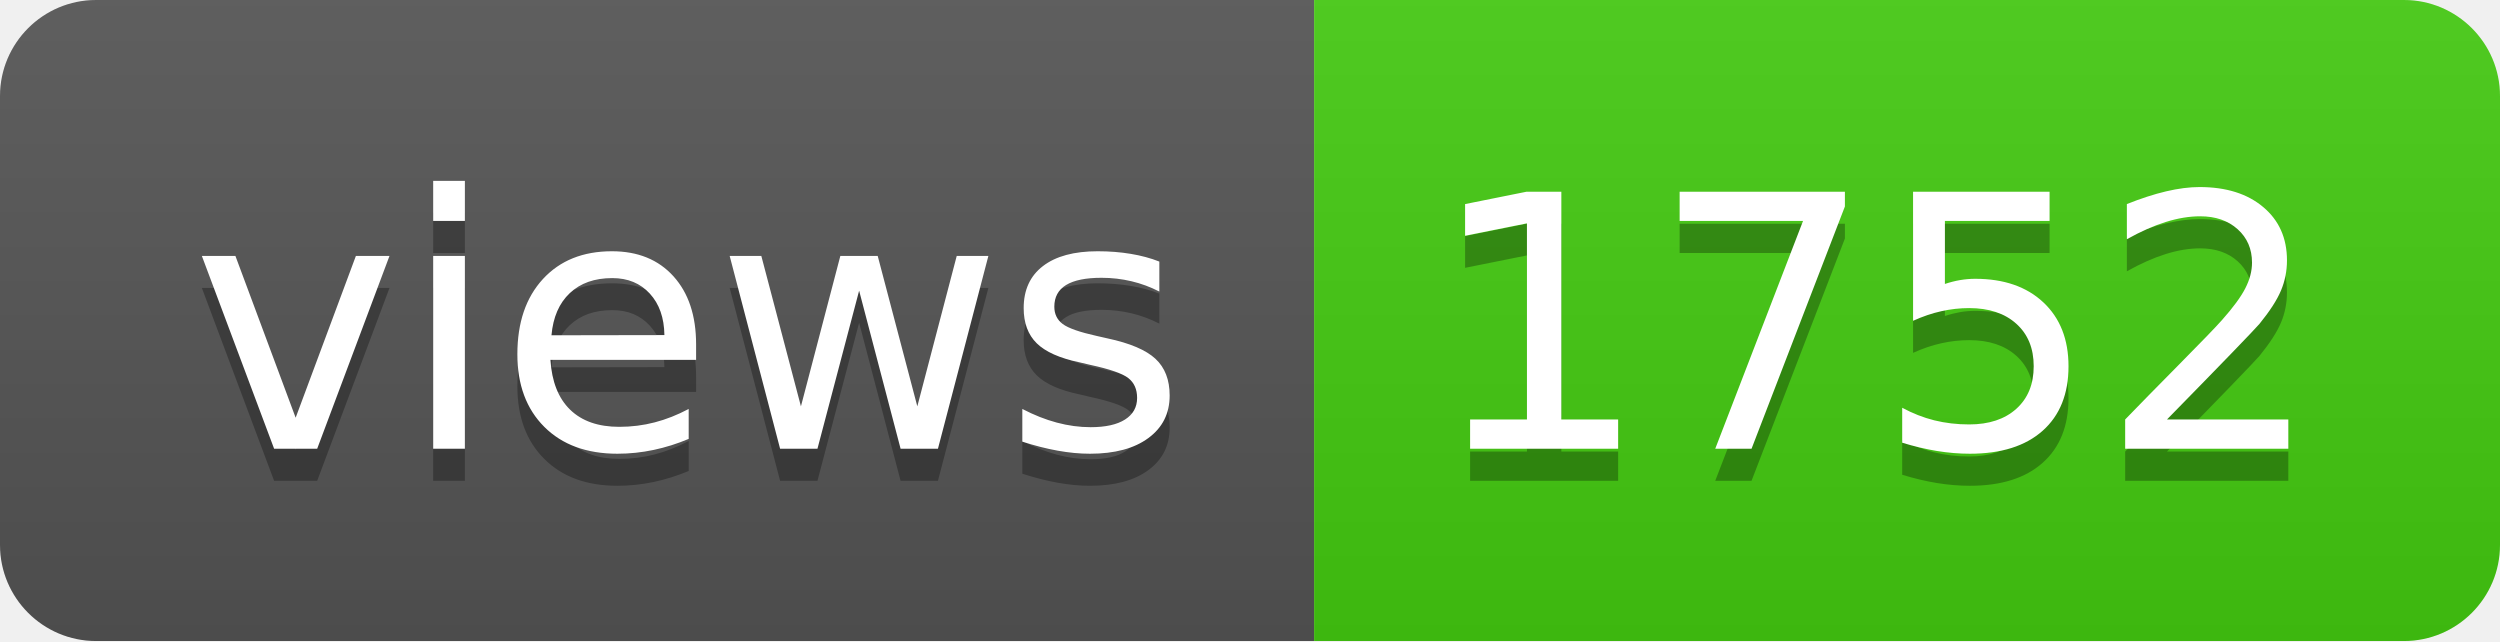
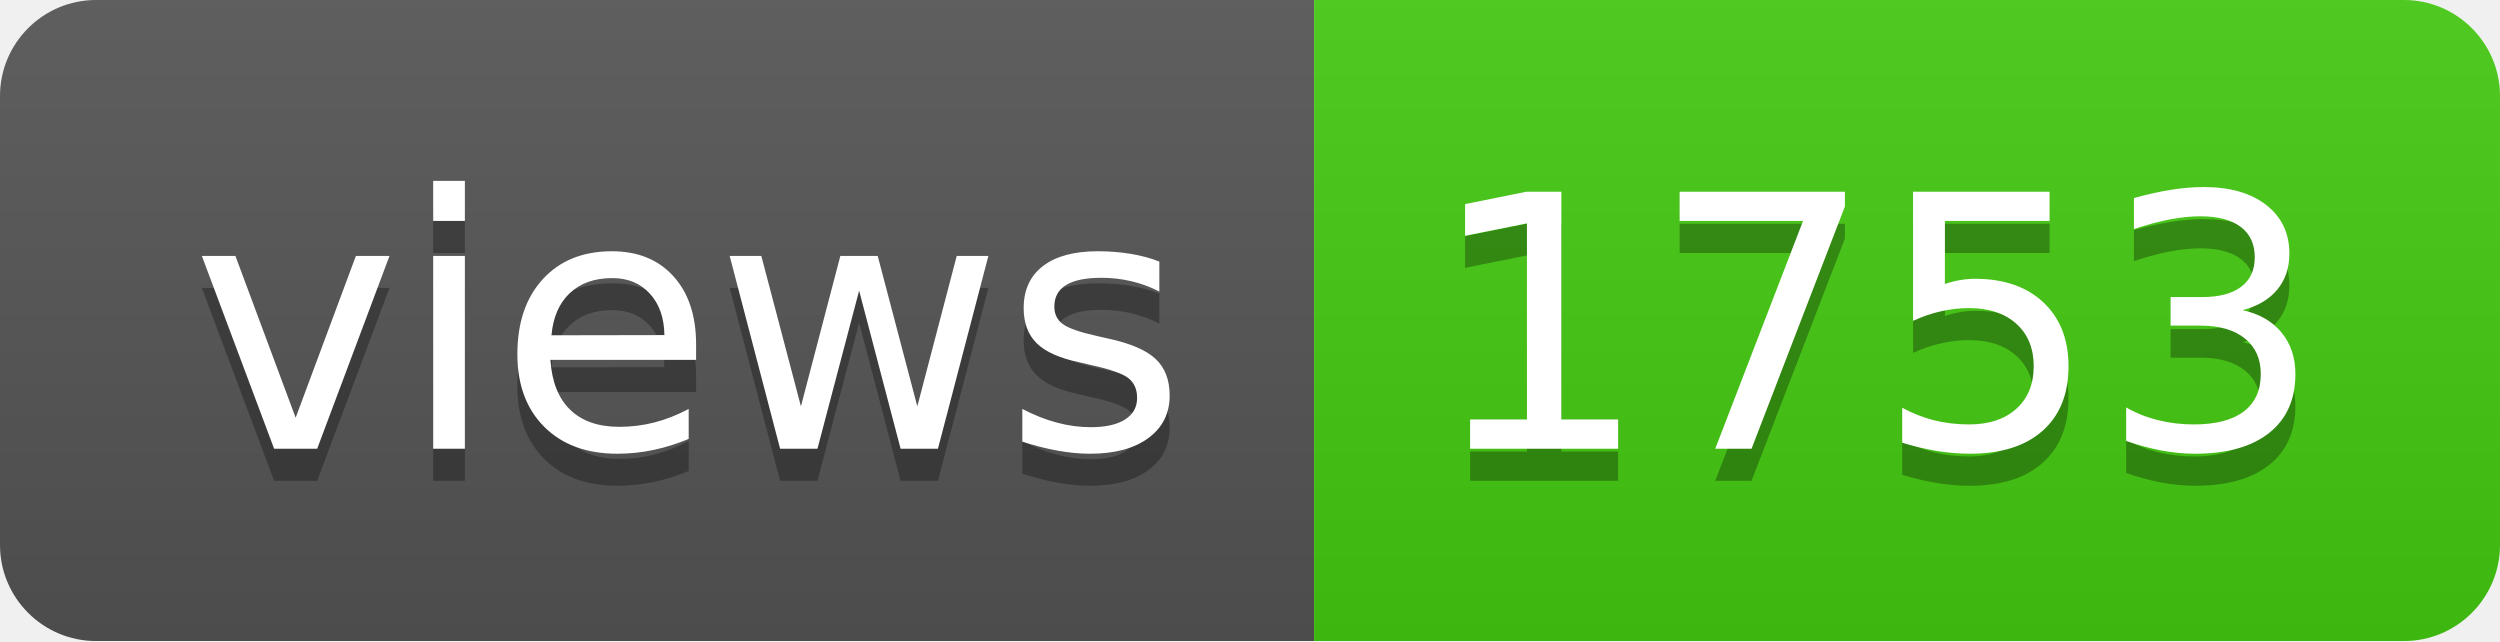
- <svg xmlns="http://www.w3.org/2000/svg" width="78" height="20" role="img" aria-label="views: 1752">
+ <svg xmlns="http://www.w3.org/2000/svg" width="78" height="20" role="img" aria-label="views: 1753">
  <linearGradient id="s" x2="0" y2="100%">
    <stop offset="0" stop-color="#bbb" stop-opacity=".1" />
    <stop offset="1" stop-opacity=".1" />
  </linearGradient>
  <clipPath id="r">
    <rect width="78" height="20" rx="3" fill="#fff" />
  </clipPath>
  <g clip-path="url(#r)">
    <rect width="41" height="20" fill="#555" />
    <rect x="41" width="37" height="20" fill="#4c1" />
    <rect width="78" height="20" fill="url(#s)" />
  </g>
  <g fill="#fff" text-anchor="middle" font-family="Verdana,Geneva,DejaVu Sans,sans-serif" text-rendering="geometricPrecision" font-size="110">
    <text aria-hidden="true" x="215" y="150" fill="#010101" fill-opacity=".3" transform="scale(.1)" textLength="310">views</text>
    <text x="215" y="140" transform="scale(.1)" fill="#fff" textLength="310">views</text>
-     <text aria-hidden="true" x="585" y="150" fill="#010101" fill-opacity=".3" transform="scale(.1)" textLength="270">1752</text>
-     <text x="585" y="140" transform="scale(.1)" fill="#fff" textLength="270">1752</text>
+     <text aria-hidden="true" x="585" y="150" fill="#010101" fill-opacity=".3" transform="scale(.1)" textLength="270">1753</text>
+     <text x="585" y="140" transform="scale(.1)" fill="#fff" textLength="270">1753</text>
  </g>
</svg>
